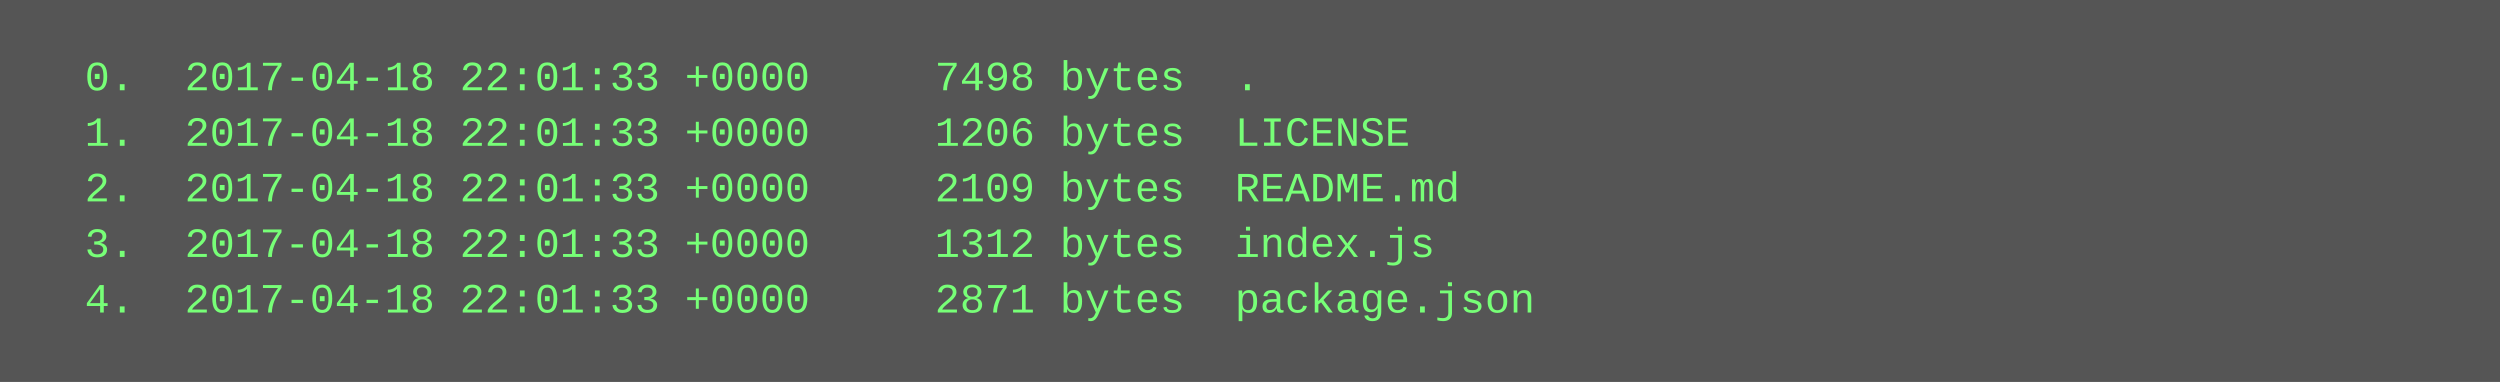
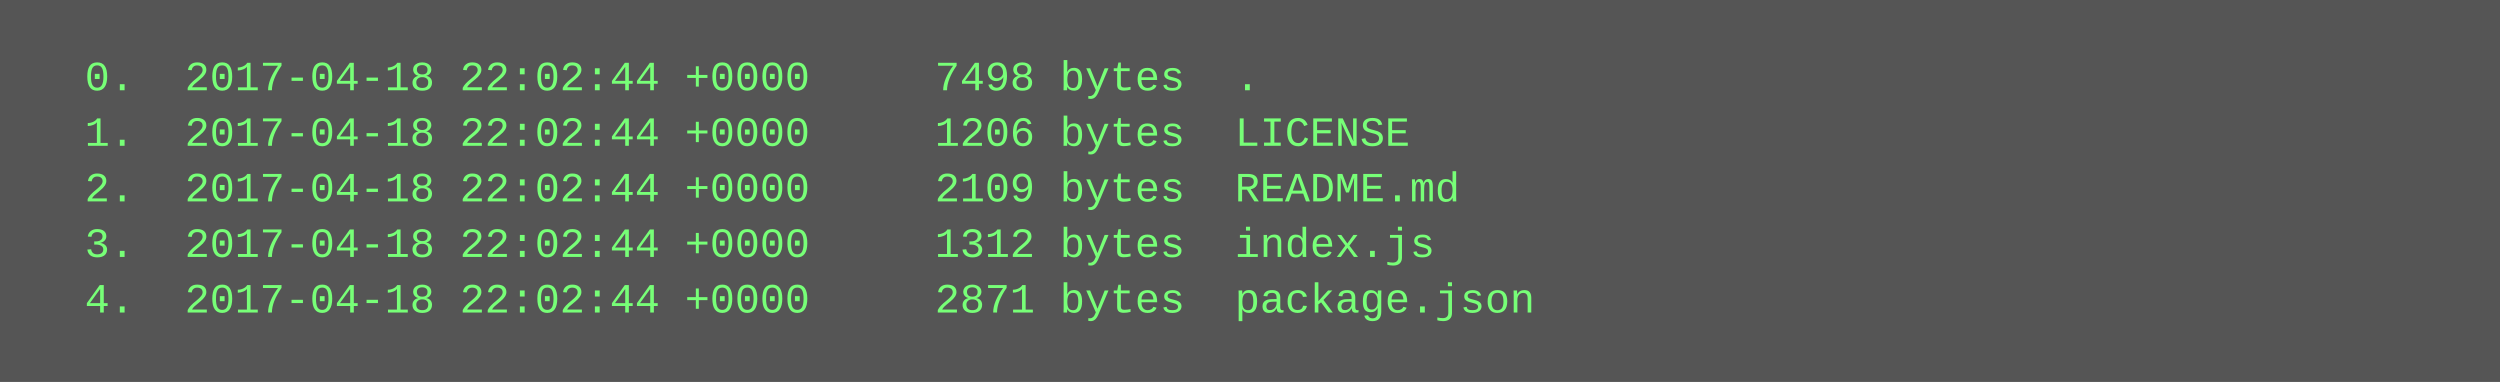
<svg xmlns="http://www.w3.org/2000/svg" height="110" width="720">
  <rect height="110" fill="#555" width="720" />
  <text fill="#7f7" font-family="Courier New" font-size="12" xml:space="preserve">
-     <tspan x="10" y="26">  0.  2017-04-18 22:01:33 +0000     7498 bytes  .</tspan>
-     <tspan x="10" y="42">  1.  2017-04-18 22:01:33 +0000     1206 bytes  LICENSE</tspan>
-     <tspan x="10" y="58">  2.  2017-04-18 22:01:33 +0000     2109 bytes  README.md</tspan>
-     <tspan x="10" y="74">  3.  2017-04-18 22:01:33 +0000     1312 bytes  index.js</tspan>
-     <tspan x="10" y="90">  4.  2017-04-18 22:01:33 +0000     2871 bytes  package.json</tspan>
+     <tspan x="10" y="26">  0.  2017-04-18 22:02:44 +0000     7498 bytes  .</tspan>
+     <tspan x="10" y="42">  1.  2017-04-18 22:02:44 +0000     1206 bytes  LICENSE</tspan>
+     <tspan x="10" y="58">  2.  2017-04-18 22:02:44 +0000     2109 bytes  README.md</tspan>
+     <tspan x="10" y="74">  3.  2017-04-18 22:02:44 +0000     1312 bytes  index.js</tspan>
+     <tspan x="10" y="90">  4.  2017-04-18 22:02:44 +0000     2871 bytes  package.json</tspan>
  </text>
</svg>
